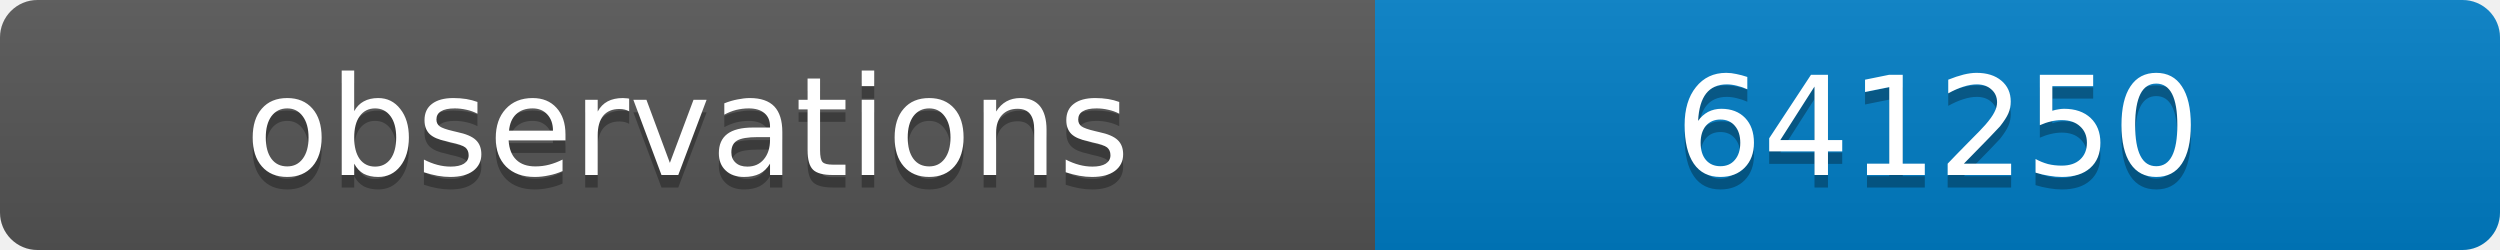
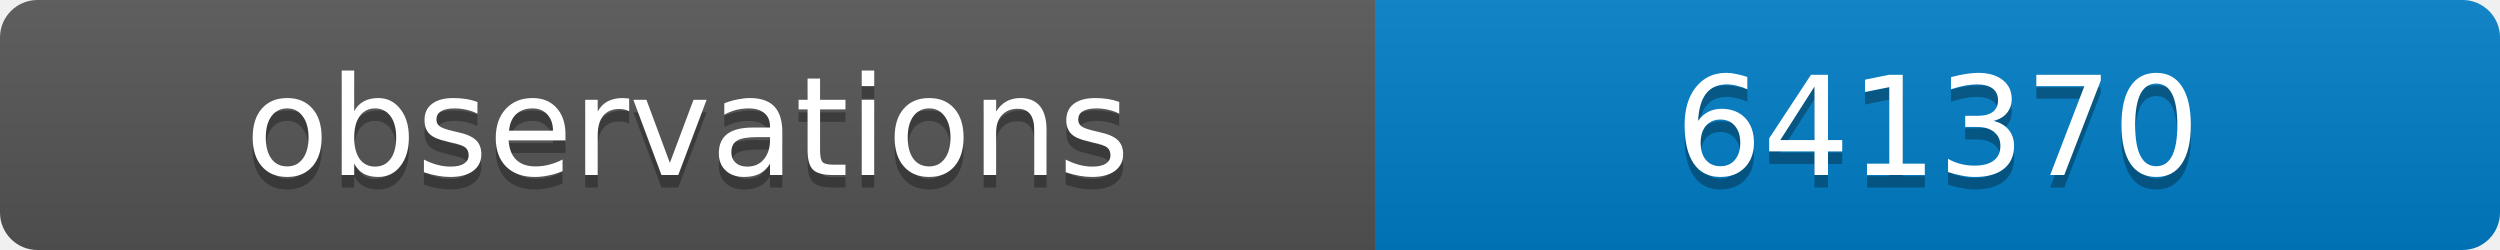
<svg xmlns="http://www.w3.org/2000/svg" width="200" height="20">
  <linearGradient id="b" x2="0" y2="100%">
    <stop offset="0" stop-color="#bbb" stop-opacity=".1" />
    <stop offset="1" stop-opacity=".1" />
  </linearGradient>
  <clipPath id="a">
    <rect width="200" height="20" rx="3" fill="#fff" />
  </clipPath>
  <g clip-path="url(#a)">
    <path fill="#555" d="M0 0h110v20H0z" />
    <path fill="#007ec6" d="M110 0h90v20H110z" />
    <path fill="url(#b)" d="M0 0h200v20H0z" />
  </g>
  <g fill="#fff" text-anchor="middle" font-family="DejaVu Sans,Verdana,Geneva,sans-serif" font-size="11">
    <text x="55" y="15" fill="#010101" fill-opacity=".3">observations</text>
    <text x="55" y="14">observations</text>
-     <text x="155" y="15" fill="#010101" fill-opacity=".3">641250</text>
-     <text x="155" y="14">641250</text>
+     <text x="155" y="15" fill="#010101" fill-opacity=".3">641370</text>
+     <text x="155" y="14">641370</text>
  </g>
</svg>
